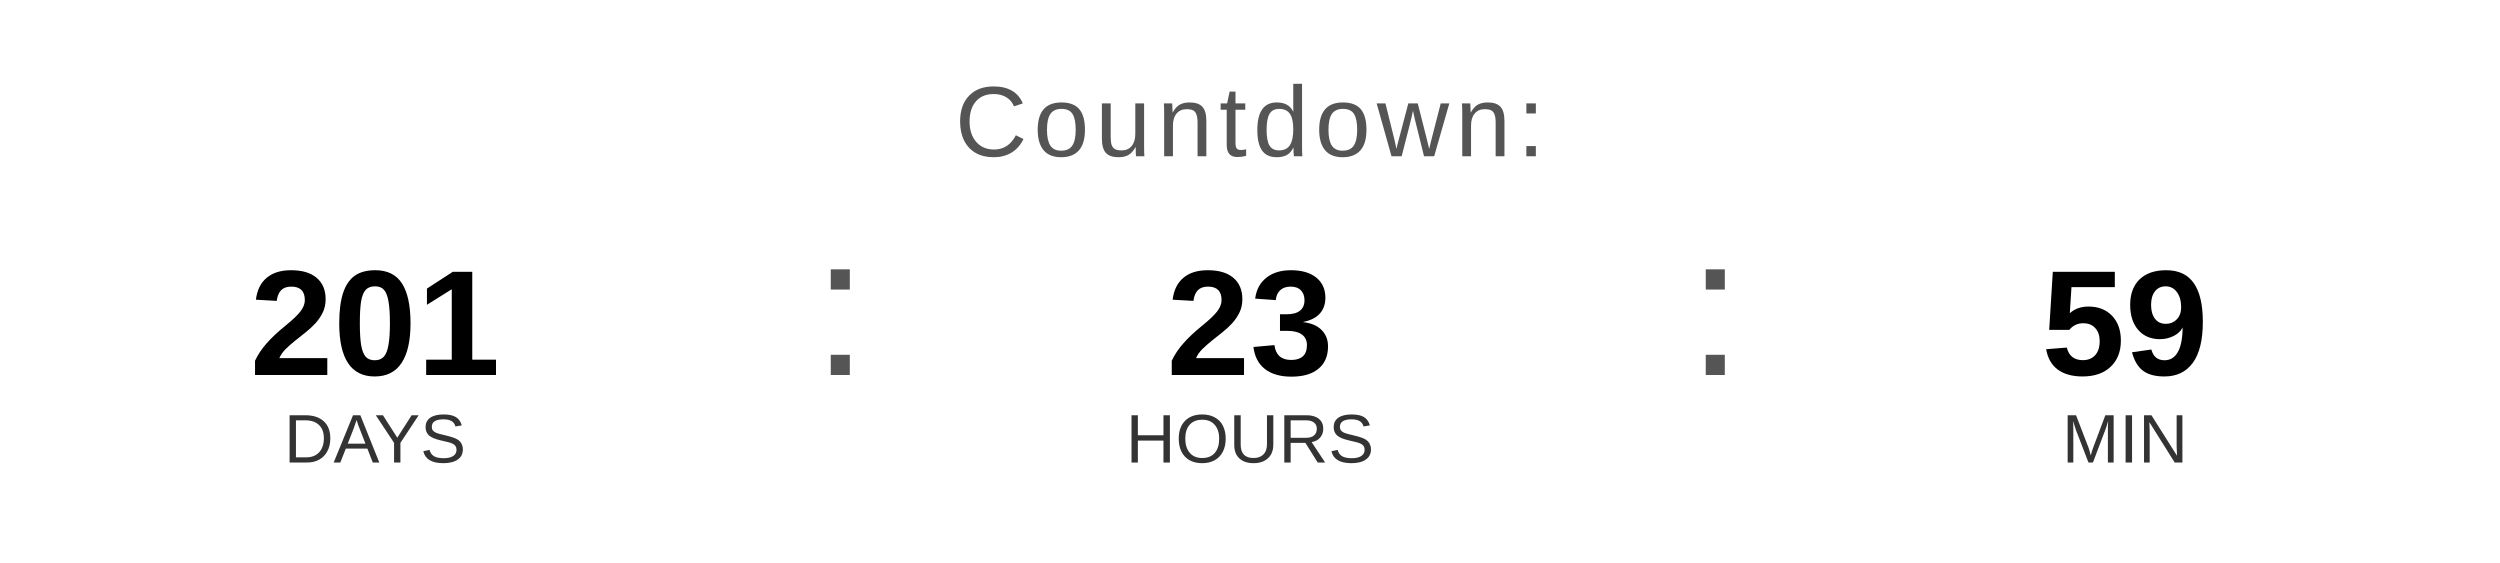
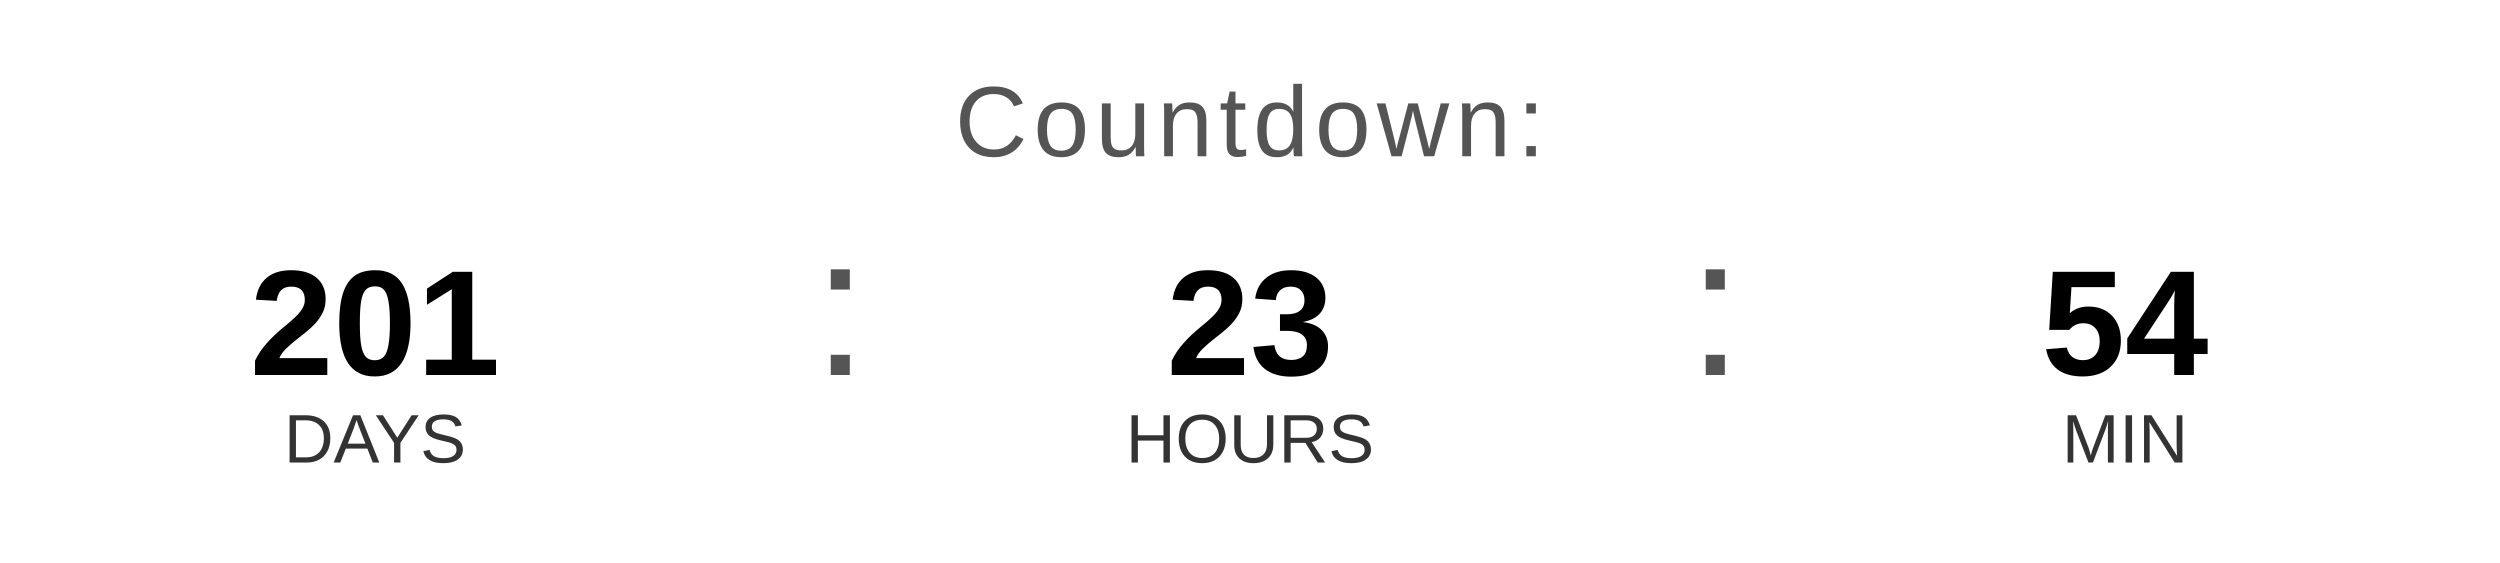
<svg xmlns="http://www.w3.org/2000/svg" width="400" height="90" viewBox="0 0 400 90">
  <text x="200" y="25" font-family="Arial, Helvetica, sans-serif" font-size="16" fill="#555555" text-anchor="middle" letter-spacing="1">
    Countdown:
  </text>
  <text x="60" y="60" font-family="Arial, Helvetica, sans-serif" font-size="24" font-weight="bold" fill="#000000" text-anchor="middle">201</text>
  <text x="60" y="74" font-family="Arial, Helvetica, sans-serif" font-size="11" fill="#333333" text-anchor="middle">DAYS</text>
  <text x="130" y="60" font-family="Arial, sans-serif" font-size="32" fill="#555555">:</text>
  <text x="200" y="60" font-family="Arial, Helvetica, sans-serif" font-size="24" font-weight="bold" fill="#000000" text-anchor="middle">23</text>
  <text x="200" y="74" font-family="Arial, Helvetica, sans-serif" font-size="11" fill="#333333" text-anchor="middle">HOURS</text>
  <text x="270" y="60" font-family="Arial, sans-serif" font-size="32" fill="#555555">:</text>
-   <text x="340" y="60" font-family="Arial, Helvetica, sans-serif" font-size="24" font-weight="bold" fill="#000000" text-anchor="middle">59</text>
+   <text x="340" y="60" font-family="Arial, Helvetica, sans-serif" font-size="24" font-weight="bold" fill="#000000" text-anchor="middle">54</text>
  <text x="340" y="74" font-family="Arial, Helvetica, sans-serif" font-size="11" fill="#333333" text-anchor="middle">MIN</text>
</svg>
